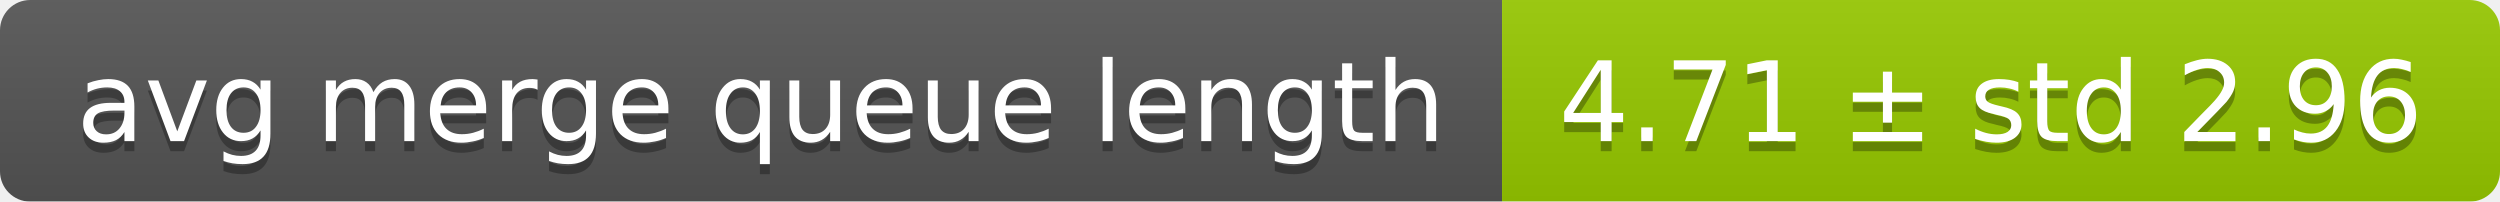
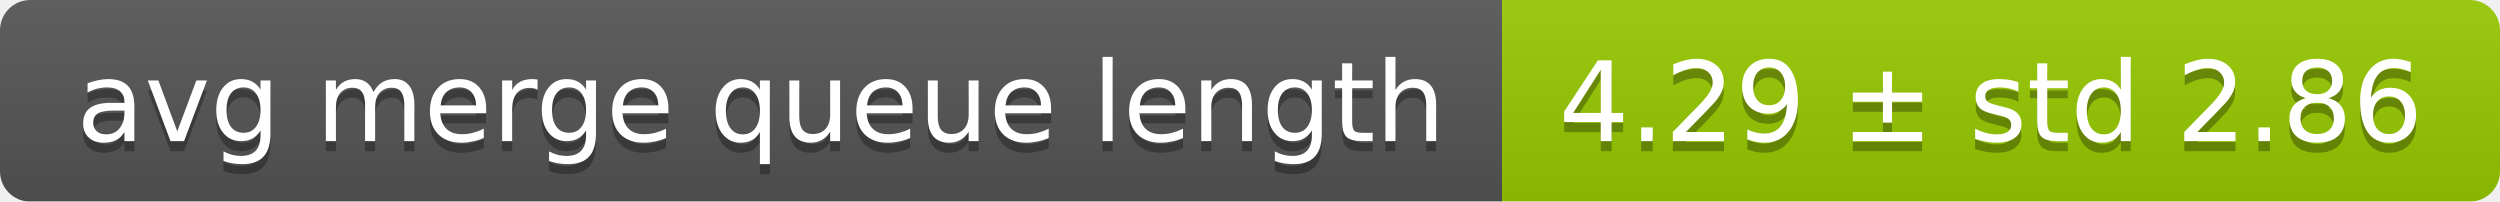
<svg xmlns="http://www.w3.org/2000/svg" width="248" height="20">
  <linearGradient id="smooth" x2="0" y2="100%">
    <stop offset="0" stop-color="#bbb" stop-opacity=".1" />
    <stop offset="1" stop-opacity=".1" />
  </linearGradient>
  <mask id="round">
    <rect width="248" height="20" rx="3" fill="#fff" />
  </mask>
  <g mask="url(#round)">
    <rect width="149" height="20" fill="#555" />
    <rect x="149" width="99" height="20" fill="#97ca00" />
    <rect width="248" height="20" fill="url(#smooth)" />
  </g>
  <g fill="#fff" text-anchor="middle" font-family="DejaVu Sans,Verdana,Geneva,sans-serif" font-size="11">
    <text x="75.5" y="15" fill="#010101" fill-opacity=".3">avg merge queue length</text>
    <text x="75.5" y="14">avg merge queue length</text>
-     <text x="197.5" y="15" fill="#010101" fill-opacity=".3">4.71 ± std 2.96</text>
-     <text x="197.5" y="14">4.71 ± std 2.96</text>
+     <text x="197.5" y="15" fill="#010101" fill-opacity=".3">4.29 ± std 2.86</text>
+     <text x="197.5" y="14">4.29 ± std 2.86</text>
  </g>
</svg>
